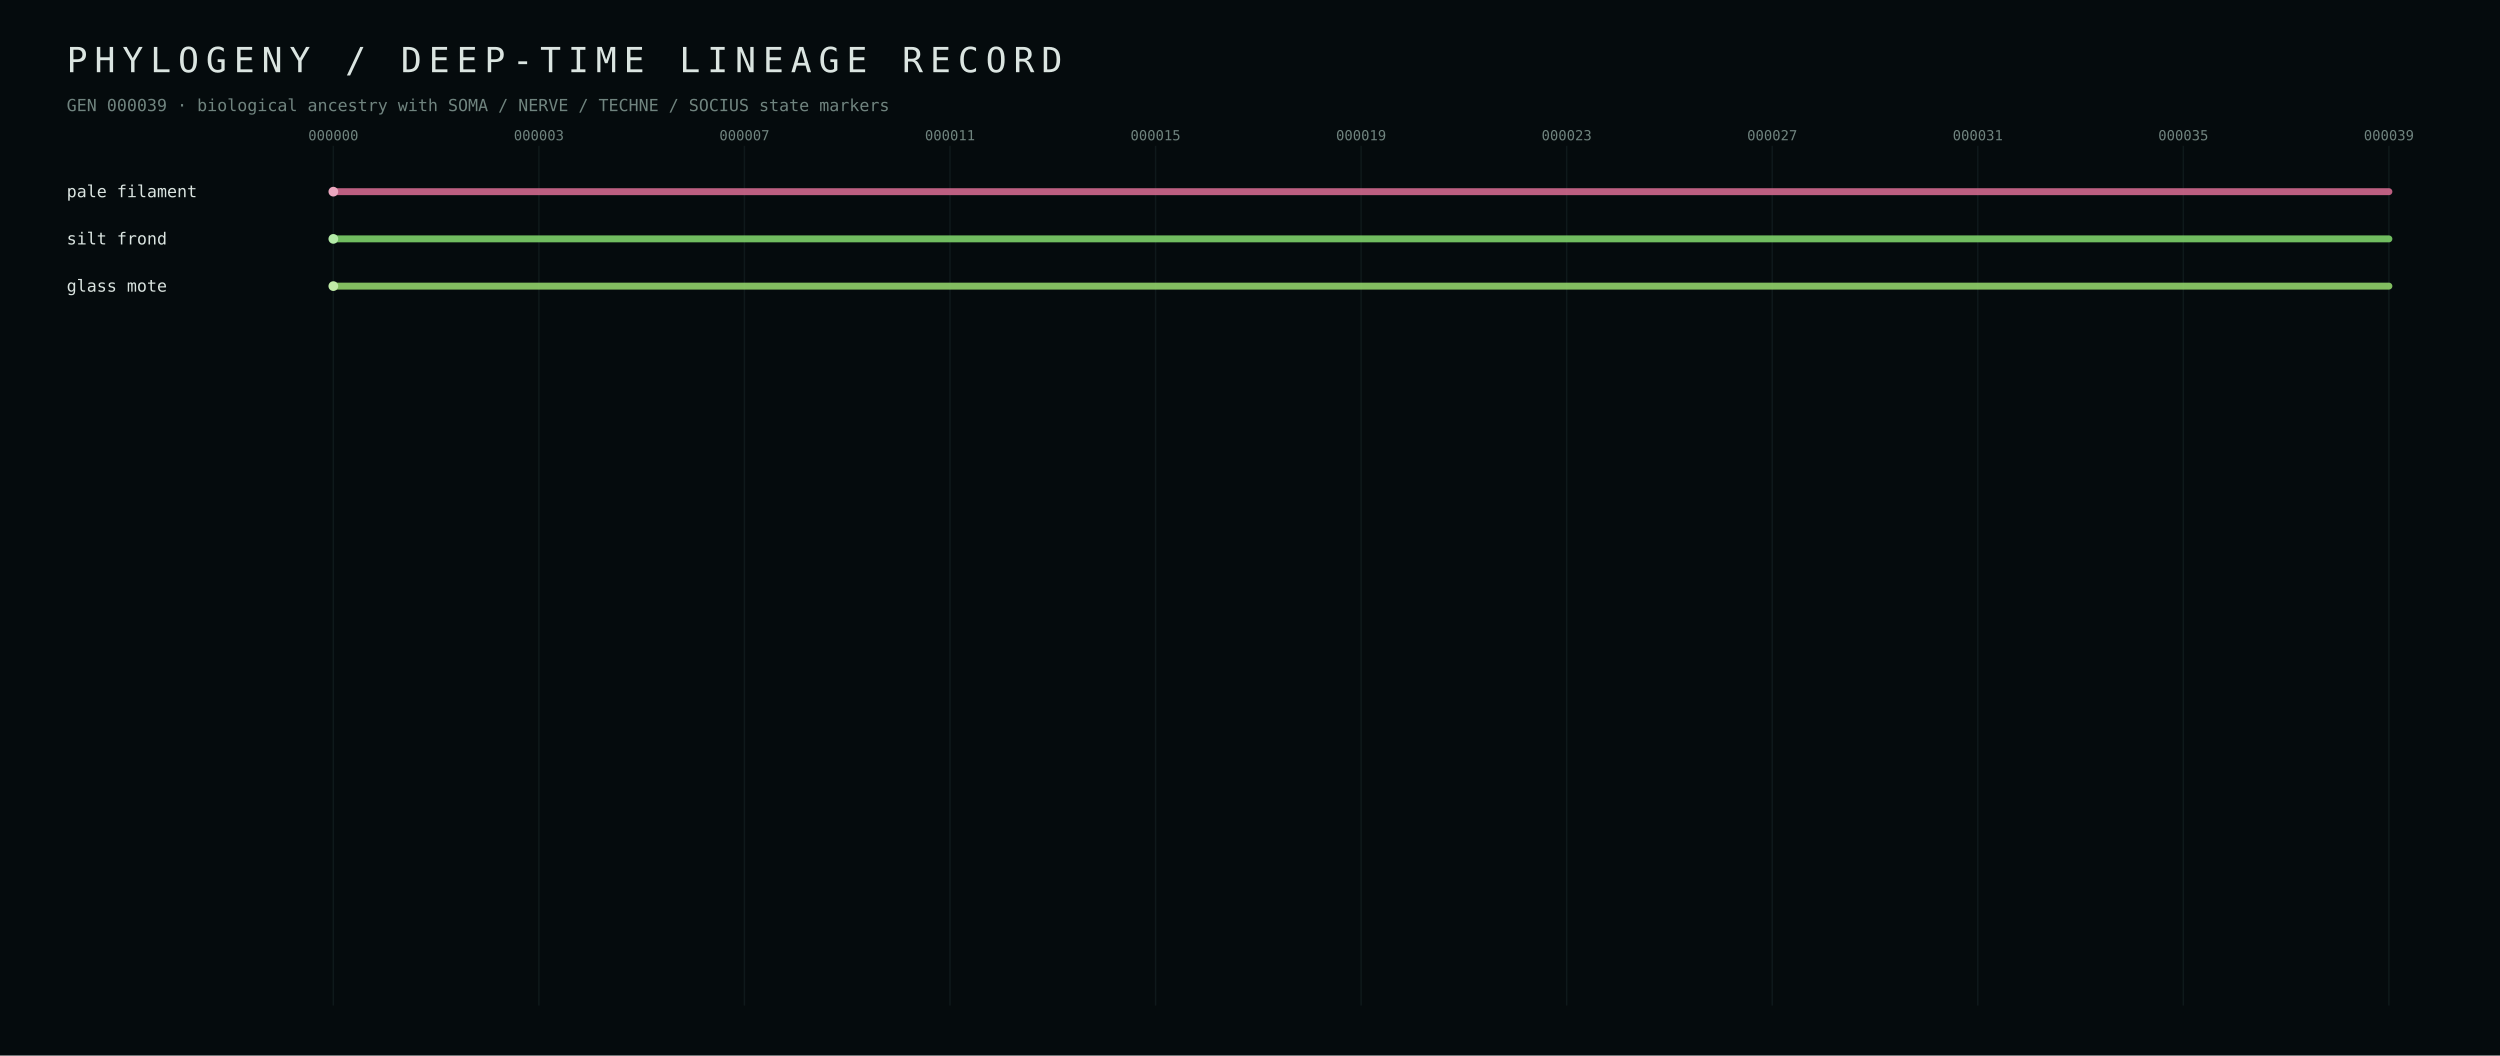
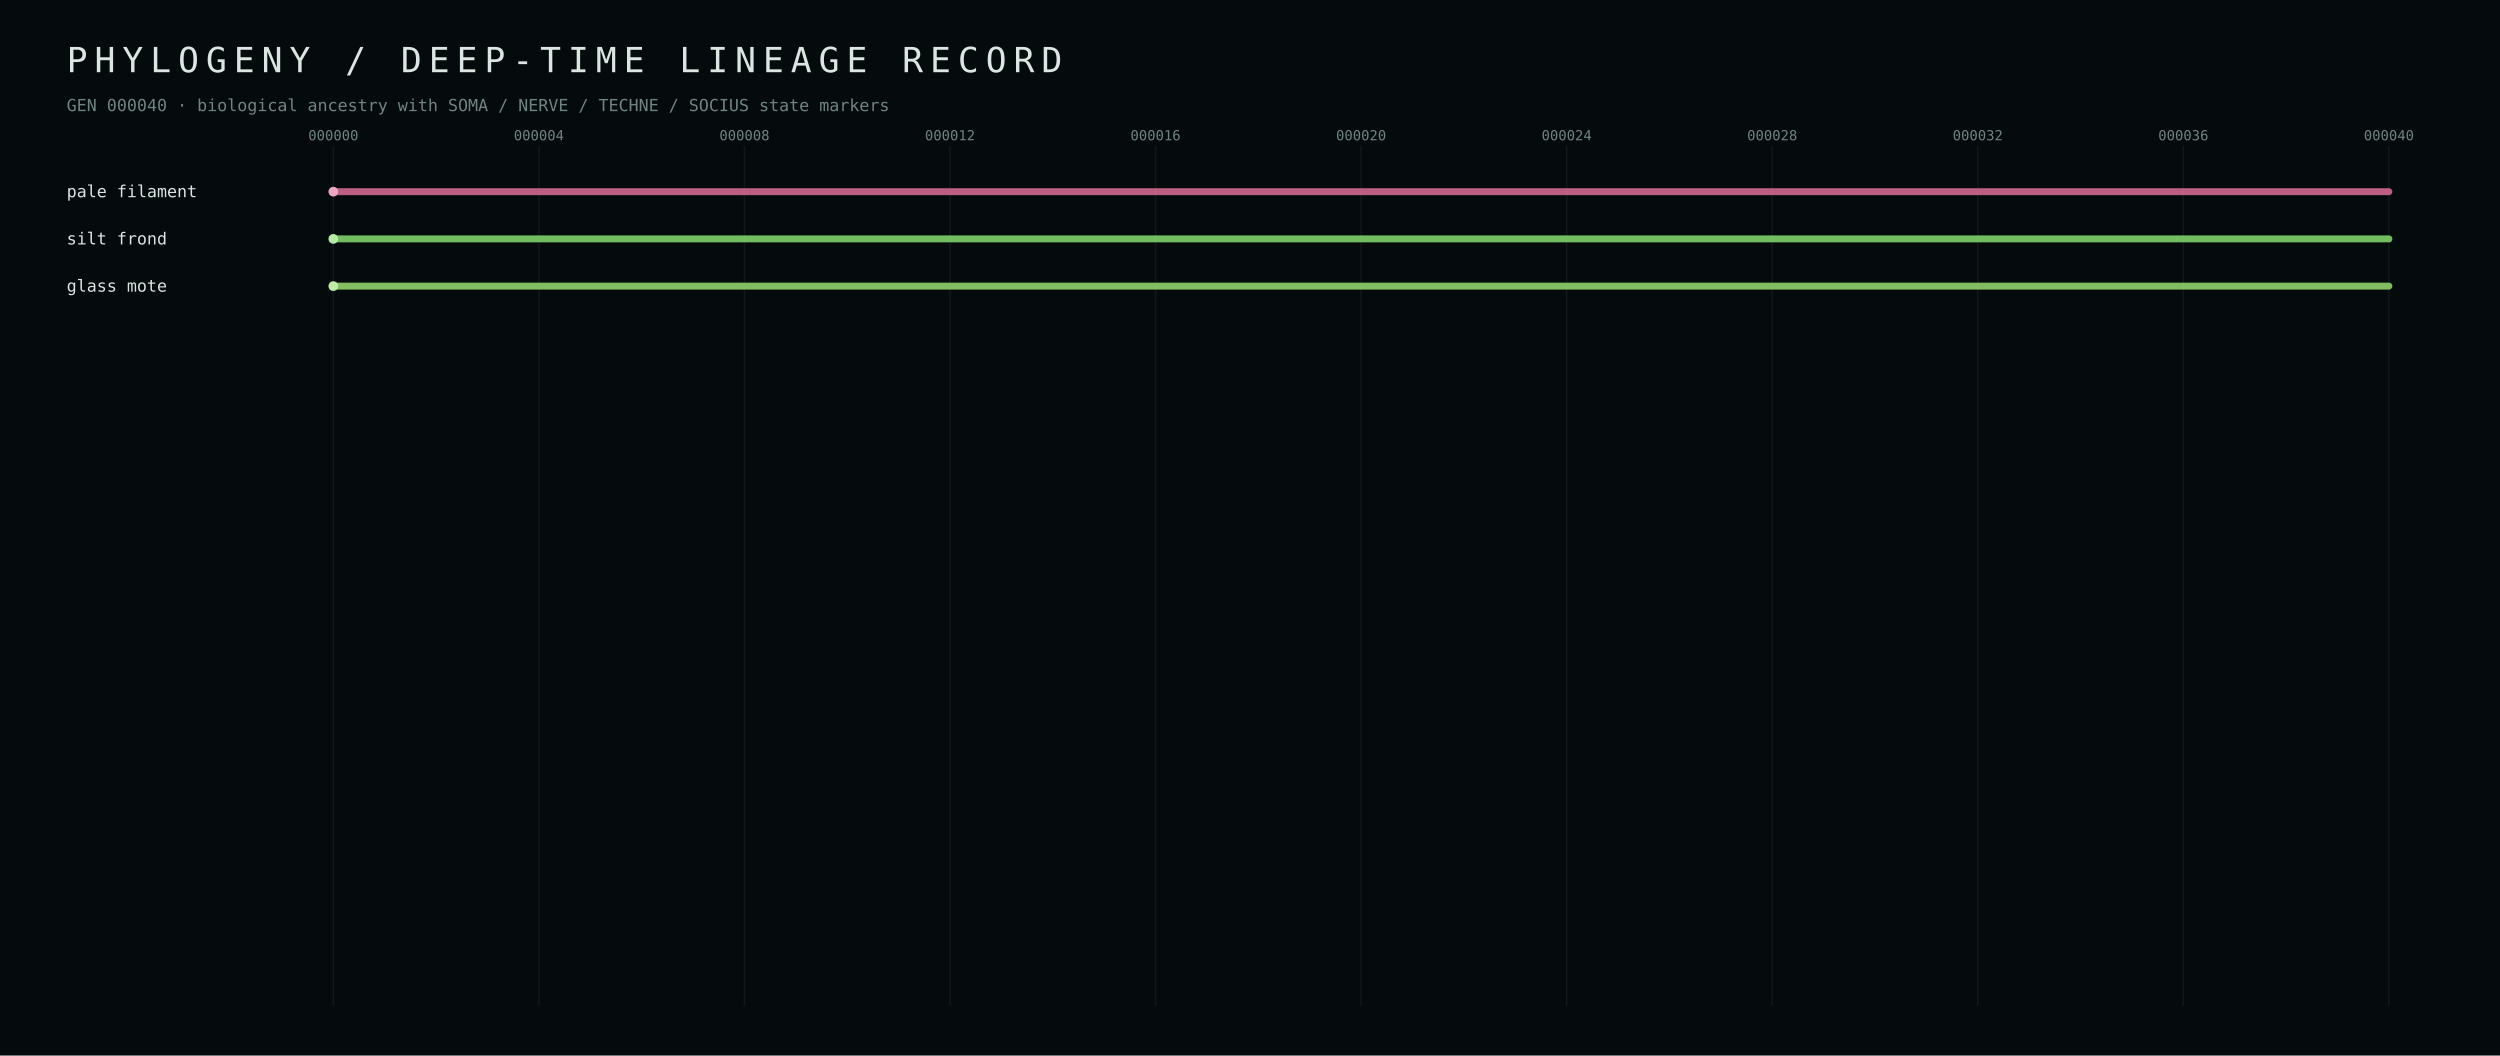
<svg xmlns="http://www.w3.org/2000/svg" width="1800" height="760" viewBox="0 0 1800 760">
  <defs>
    <style>text{font-family:ui-monospace,SFMono-Regular,Menlo,Consolas,monospace;fill:#dbe5e1} .muted{fill:#70847f} .tiny{font-size:10px} .small{font-size:12px} .hair{stroke:#223437;stroke-width:1}</style>
  </defs>
  <rect width="100%" height="100%" fill="#050b0d" />
  <text x="48" y="52" font-size="25" letter-spacing="5">PHYLOGENY / DEEP-TIME LINEAGE RECORD</text>
-   <text x="48" y="80" class="small muted">GEN 000039 · biological ancestry with SOMA / NERVE / TECHNE / SOCIUS state markers</text>
+   <text x="48" y="80" class="small muted">GEN 000040 · biological ancestry with SOMA / NERVE / TECHNE / SOCIUS state markers</text>
  <line x1="240.0" y1="105" x2="240.0" y2="724" class="hair" opacity="0.35" />
  <text x="240.0" y="101" text-anchor="middle" class="tiny muted">000000</text>
  <line x1="388.0" y1="105" x2="388.0" y2="724" class="hair" opacity="0.35" />
-   <text x="388.0" y="101" text-anchor="middle" class="tiny muted">000003</text>
+   <text x="388.0" y="101" text-anchor="middle" class="tiny muted">000004</text>
  <line x1="536.0" y1="105" x2="536.0" y2="724" class="hair" opacity="0.35" />
-   <text x="536.0" y="101" text-anchor="middle" class="tiny muted">000007</text>
+   <text x="536.0" y="101" text-anchor="middle" class="tiny muted">000008</text>
  <line x1="684.0" y1="105" x2="684.0" y2="724" class="hair" opacity="0.35" />
-   <text x="684.0" y="101" text-anchor="middle" class="tiny muted">000011</text>
+   <text x="684.0" y="101" text-anchor="middle" class="tiny muted">000012</text>
  <line x1="832.0" y1="105" x2="832.0" y2="724" class="hair" opacity="0.35" />
-   <text x="832.0" y="101" text-anchor="middle" class="tiny muted">000015</text>
+   <text x="832.0" y="101" text-anchor="middle" class="tiny muted">000016</text>
  <line x1="980.0" y1="105" x2="980.0" y2="724" class="hair" opacity="0.35" />
-   <text x="980.0" y="101" text-anchor="middle" class="tiny muted">000019</text>
+   <text x="980.0" y="101" text-anchor="middle" class="tiny muted">000020</text>
  <line x1="1128.0" y1="105" x2="1128.0" y2="724" class="hair" opacity="0.35" />
-   <text x="1128.0" y="101" text-anchor="middle" class="tiny muted">000023</text>
+   <text x="1128.0" y="101" text-anchor="middle" class="tiny muted">000024</text>
  <line x1="1276.0" y1="105" x2="1276.0" y2="724" class="hair" opacity="0.35" />
-   <text x="1276.0" y="101" text-anchor="middle" class="tiny muted">000027</text>
+   <text x="1276.0" y="101" text-anchor="middle" class="tiny muted">000028</text>
  <line x1="1424.0" y1="105" x2="1424.0" y2="724" class="hair" opacity="0.35" />
-   <text x="1424.0" y="101" text-anchor="middle" class="tiny muted">000031</text>
+   <text x="1424.0" y="101" text-anchor="middle" class="tiny muted">000032</text>
  <line x1="1572.0" y1="105" x2="1572.0" y2="724" class="hair" opacity="0.35" />
-   <text x="1572.0" y="101" text-anchor="middle" class="tiny muted">000035</text>
+   <text x="1572.0" y="101" text-anchor="middle" class="tiny muted">000036</text>
  <line x1="1720.0" y1="105" x2="1720.0" y2="724" class="hair" opacity="0.35" />
-   <text x="1720.0" y="101" text-anchor="middle" class="tiny muted">000039</text>
+   <text x="1720.0" y="101" text-anchor="middle" class="tiny muted">000040</text>
  <line x1="240.0" y1="138.0" x2="1720.0" y2="138.0" stroke="#d56b90" stroke-width="5" stroke-linecap="round" opacity="0.88" />
  <circle cx="240.0" cy="138.0" r="3.5" fill="#eba7bf" />
  <text x="48" y="142.0" class="small" fill="#eba7bf">pale filament</text>
  <line x1="240.0" y1="172.0" x2="1720.0" y2="172.0" stroke="#7fd56b" stroke-width="5" stroke-linecap="round" opacity="0.88" />
  <circle cx="240.0" cy="172.0" r="3.5" fill="#b3eba7" />
  <text x="48" y="176.0" class="small" fill="#b3eba7">silt frond</text>
  <line x1="240.0" y1="206.0" x2="1720.0" y2="206.0" stroke="#92d56b" stroke-width="5" stroke-linecap="round" opacity="0.88" />
  <circle cx="240.0" cy="206.0" r="3.5" fill="#c0eba7" />
  <text x="48" y="210.0" class="small" fill="#c0eba7">glass mote</text>
</svg>
